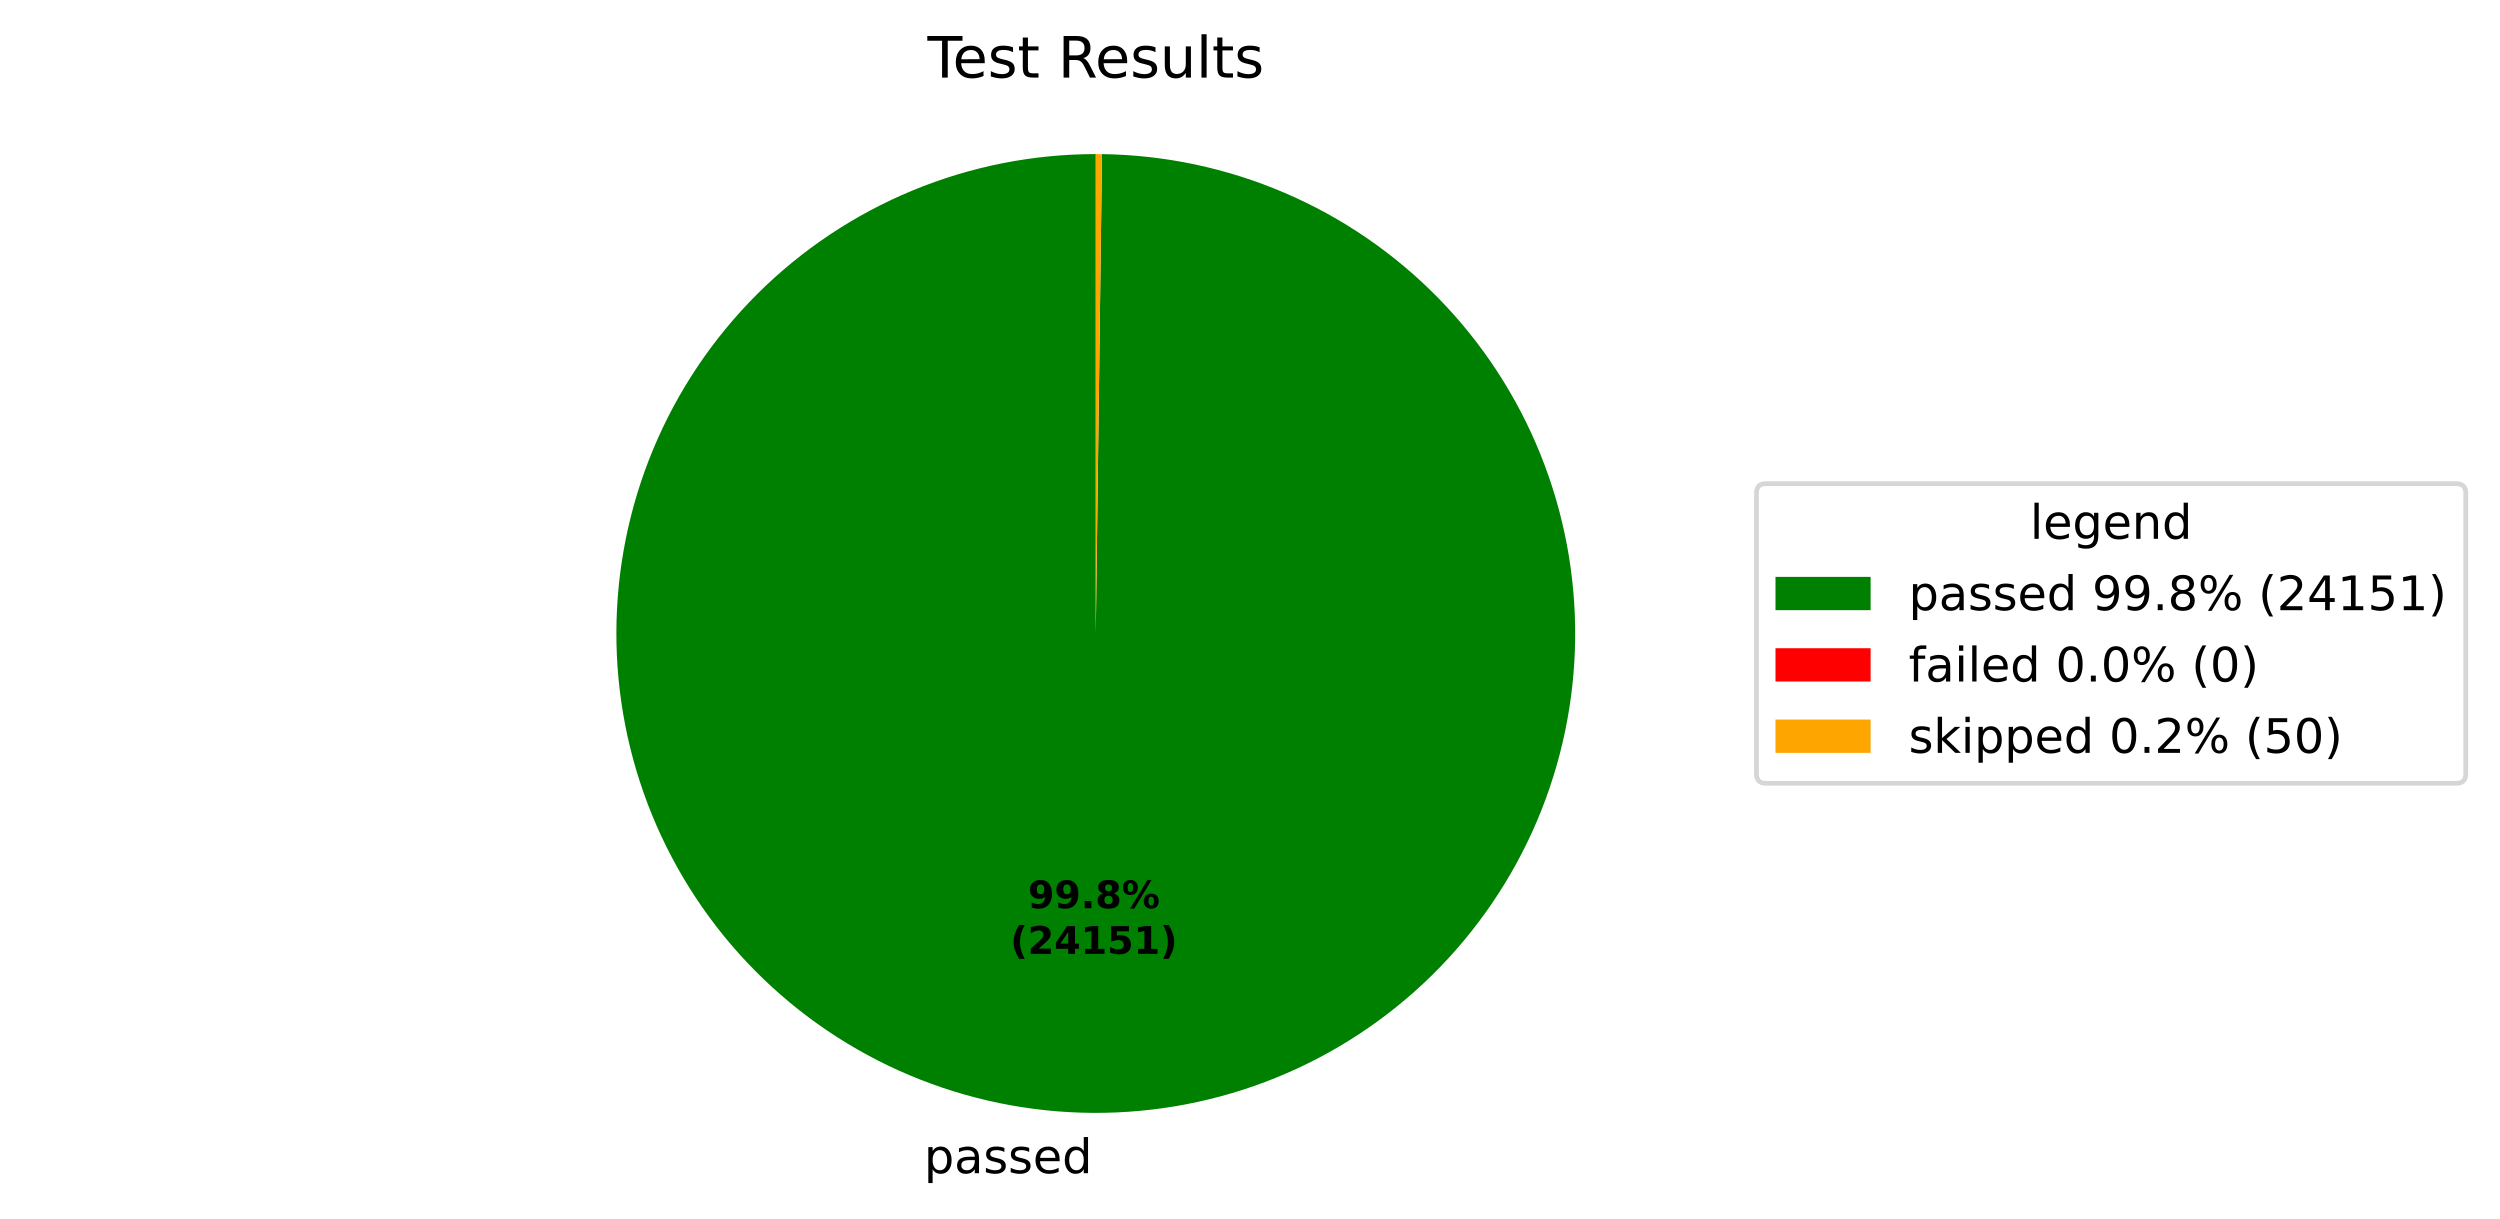
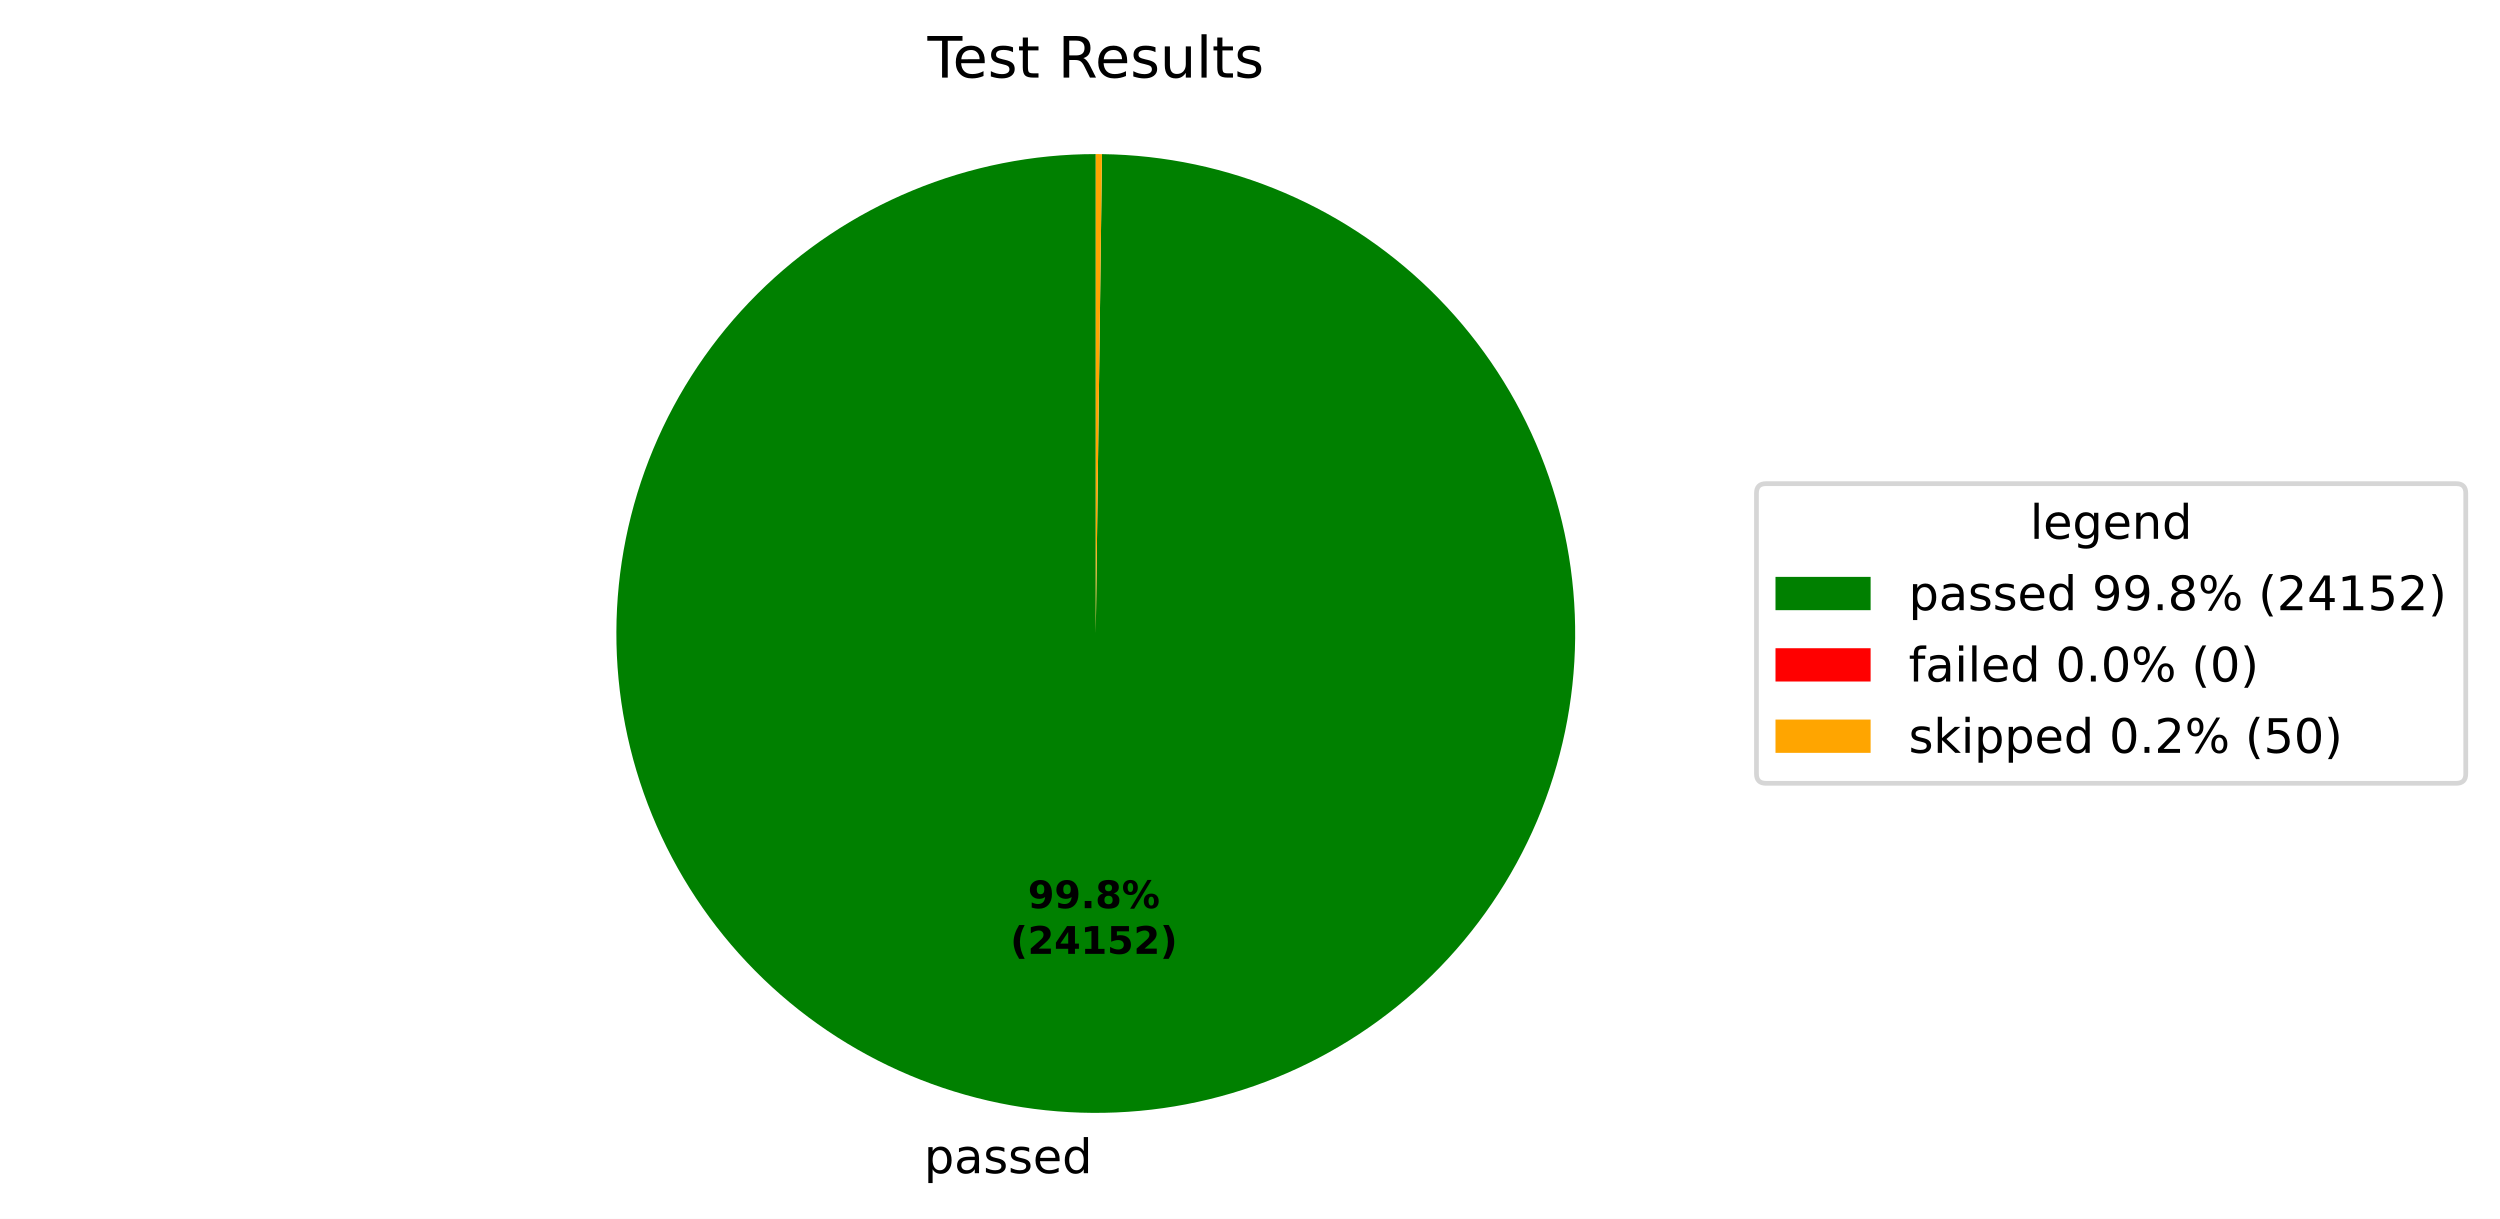
<svg xmlns="http://www.w3.org/2000/svg" xmlns:xlink="http://www.w3.org/1999/xlink" width="525.656pt" height="256.276pt" viewBox="0 0 525.656 256.276" version="1.1">
  <defs>
    <style type="text/css">*{stroke-linejoin: round; stroke-linecap: butt}</style>
  </defs>
  <g id="figure_1">
    <g id="patch_1">
      <path d="M 0 256.276  L 525.656 256.276  L 525.656 0  L 0 0  z " style="fill: #ffffff" />
    </g>
    <g id="axes_1">
      <g id="patch_2">
-         <path d="M 230.4 32.398  C 217.191 32.398 204.109 34.995 191.901 40.04  C 179.693 45.085 168.595 52.481 159.239 61.806  C 149.884 71.131 142.452 82.206 137.367 94.397  C 132.282 106.589 129.643 119.662 129.601 132.871  C 129.558 146.08 132.112 159.17 137.117 171.395  C 142.123 183.619 149.483 194.741 158.778 204.127  C 168.072 213.512 179.122 220.98 191.297 226.105  C 203.472 231.229 216.537 233.91 229.746 233.996  C 242.955 234.082 256.053 231.57 268.293 226.604  C 280.534 221.639 291.68 214.315 301.096 205.05  C 310.512 195.786 318.015 184.76 323.179 172.602  C 328.343 160.444 331.067 147.388 331.195 134.179  C 331.324 120.971 328.855 107.865 323.929 95.608  C 319.003 83.351 311.715 72.182 302.481 62.736  C 293.248 53.29 282.246 45.751 270.105 40.547  C 257.963 35.344 244.917 32.578 231.708 32.407  L 230.4 133.198  z " style="fill: #008000" />
+         <path d="M 230.4 32.398  C 217.191 32.398 204.109 34.995 191.901 40.04  C 179.693 45.085 168.595 52.481 159.239 61.806  C 149.884 71.132 142.452 82.206 137.367 94.397  C 132.282 106.589 129.643 119.662 129.601 132.871  C 129.558 146.08 132.112 159.17 137.117 171.395  C 142.123 183.619 149.483 194.741 158.778 204.127  C 168.072 213.513 179.122 220.98 191.297 226.105  C 203.472 231.229 216.537 233.91 229.746 233.996  C 242.955 234.082 256.053 231.57 268.293 226.604  C 280.534 221.639 291.68 214.315 301.096 205.05  C 310.512 195.786 318.015 184.76 323.179 172.602  C 328.343 160.444 331.067 147.388 331.195 134.179  C 331.324 120.971 328.855 107.865 323.929 95.608  C 319.003 83.351 311.715 72.182 302.481 62.736  C 293.248 53.29 282.246 45.751 270.105 40.547  C 257.963 35.344 244.917 32.578 231.708 32.407  L 230.4 133.198  z " style="fill: #008000" />
      </g>
      <g id="patch_3">
        <path d="M 231.708 32.407  C 231.708 32.407 231.708 32.407 231.708 32.407  L 230.4 133.198  z " style="fill: #ff0000" />
      </g>
      <g id="patch_4">
        <path d="M 231.708 32.407  C 231.49 32.404 231.272 32.402 231.054 32.4  C 230.836 32.399 230.618 32.398 230.4 32.398  L 230.4 133.198  z " style="fill: #ffa500" />
      </g>
      <g id="matplotlib.axis_1" />
      <g id="matplotlib.axis_2" />
      <g id="text_1">
-         <g transform="translate(194.2834 246.6738) scale(0.1 -0.1)">
+         <g transform="translate(194.2835 246.6738) scale(0.1 -0.1)">
          <defs>
            <path id="DejaVuSans-53" d="M 1159 525  L 1159 -1331  L 581 -1331  L 581 3500  L 1159 3500  L 1159 2969  Q 1341 3281 1617 3432  Q 1894 3584 2278 3584  Q 2916 3584 3314 3078  Q 3713 2572 3713 1747  Q 3713 922 3314 415  Q 2916 -91 2278 -91  Q 1894 -91 1617 61  Q 1341 213 1159 525  z M 3116 1747  Q 3116 2381 2855 2742  Q 2594 3103 2138 3103  Q 1681 3103 1420 2742  Q 1159 2381 1159 1747  Q 1159 1113 1420 752  Q 1681 391 2138 391  Q 2594 391 2855 752  Q 3116 1113 3116 1747  z " transform="scale(0.015625)" />
            <path id="DejaVuSans-44" d="M 2194 1759  Q 1497 1759 1228 1600  Q 959 1441 959 1056  Q 959 750 1161 570  Q 1363 391 1709 391  Q 2188 391 2477 730  Q 2766 1069 2766 1631  L 2766 1759  L 2194 1759  z M 3341 1997  L 3341 0  L 2766 0  L 2766 531  Q 2569 213 2275 61  Q 1981 -91 1556 -91  Q 1019 -91 701 211  Q 384 513 384 1019  Q 384 1609 779 1909  Q 1175 2209 1959 2209  L 2766 2209  L 2766 2266  Q 2766 2663 2505 2880  Q 2244 3097 1772 3097  Q 1472 3097 1187 3025  Q 903 2953 641 2809  L 641 3341  Q 956 3463 1253 3523  Q 1550 3584 1831 3584  Q 2591 3584 2966 3190  Q 3341 2797 3341 1997  z " transform="scale(0.015625)" />
            <path id="DejaVuSans-56" d="M 2834 3397  L 2834 2853  Q 2591 2978 2328 3040  Q 2066 3103 1784 3103  Q 1356 3103 1142 2972  Q 928 2841 928 2578  Q 928 2378 1081 2264  Q 1234 2150 1697 2047  L 1894 2003  Q 2506 1872 2764 1633  Q 3022 1394 3022 966  Q 3022 478 2636 193  Q 2250 -91 1575 -91  Q 1294 -91 989 -36  Q 684 19 347 128  L 347 722  Q 666 556 975 473  Q 1284 391 1588 391  Q 1994 391 2212 530  Q 2431 669 2431 922  Q 2431 1156 2273 1281  Q 2116 1406 1581 1522  L 1381 1569  Q 847 1681 609 1914  Q 372 2147 372 2553  Q 372 3047 722 3315  Q 1072 3584 1716 3584  Q 2034 3584 2315 3537  Q 2597 3491 2834 3397  z " transform="scale(0.015625)" />
            <path id="DejaVuSans-48" d="M 3597 1894  L 3597 1613  L 953 1613  Q 991 1019 1311 708  Q 1631 397 2203 397  Q 2534 397 2845 478  Q 3156 559 3463 722  L 3463 178  Q 3153 47 2828 -22  Q 2503 -91 2169 -91  Q 1331 -91 842 396  Q 353 884 353 1716  Q 353 2575 817 3079  Q 1281 3584 2069 3584  Q 2775 3584 3186 3129  Q 3597 2675 3597 1894  z M 3022 2063  Q 3016 2534 2758 2815  Q 2500 3097 2075 3097  Q 1594 3097 1305 2825  Q 1016 2553 972 2059  L 3022 2063  z " transform="scale(0.015625)" />
            <path id="DejaVuSans-47" d="M 2906 2969  L 2906 4863  L 3481 4863  L 3481 0  L 2906 0  L 2906 525  Q 2725 213 2448 61  Q 2172 -91 1784 -91  Q 1150 -91 751 415  Q 353 922 353 1747  Q 353 2572 751 3078  Q 1150 3584 1784 3584  Q 2172 3584 2448 3432  Q 2725 3281 2906 2969  z M 947 1747  Q 947 1113 1208 752  Q 1469 391 1925 391  Q 2381 391 2643 752  Q 2906 1113 2906 1747  Q 2906 2381 2643 2742  Q 2381 3103 1925 3103  Q 1469 3103 1208 2742  Q 947 2381 947 1747  z " transform="scale(0.015625)" />
          </defs>
          <use xlink:href="#DejaVuSans-53" />
          <use xlink:href="#DejaVuSans-44" transform="translate(63.48438 0)" />
          <use xlink:href="#DejaVuSans-56" transform="translate(124.7656 0)" />
          <use xlink:href="#DejaVuSans-56" transform="translate(176.8594 0)" />
          <use xlink:href="#DejaVuSans-48" transform="translate(228.9531 0)" />
          <use xlink:href="#DejaVuSans-47" transform="translate(290.4844 0)" />
        </g>
      </g>
      <g id="text_2">
        <g transform="translate(216.1306 190.9542) scale(0.08 -0.08)">
          <defs>
            <path id="DejaVuSans-Bold-1c" d="M 641 103  L 641 966  Q 928 831 1190 764  Q 1453 697 1709 697  Q 2247 697 2547 995  Q 2847 1294 2900 1881  Q 2688 1725 2447 1647  Q 2206 1569 1925 1569  Q 1209 1569 770 1986  Q 331 2403 331 3084  Q 331 3838 820 4291  Q 1309 4744 2131 4744  Q 3044 4744 3544 4128  Q 4044 3513 4044 2388  Q 4044 1231 3459 570  Q 2875 -91 1856 -91  Q 1528 -91 1228 -42  Q 928 6 641 103  z M 2125 2350  Q 2441 2350 2600 2554  Q 2759 2759 2759 3169  Q 2759 3575 2600 3781  Q 2441 3988 2125 3988  Q 1809 3988 1650 3781  Q 1491 3575 1491 3169  Q 1491 2759 1650 2554  Q 1809 2350 2125 2350  z " transform="scale(0.015625)" />
            <path id="DejaVuSans-Bold-11" d="M 653 1209  L 1778 1209  L 1778 0  L 653 0  L 653 1209  z " transform="scale(0.015625)" />
            <path id="DejaVuSans-Bold-1b" d="M 2228 2088  Q 1891 2088 1709 1903  Q 1528 1719 1528 1375  Q 1528 1031 1709 848  Q 1891 666 2228 666  Q 2563 666 2741 848  Q 2919 1031 2919 1375  Q 2919 1722 2741 1905  Q 2563 2088 2228 2088  z M 1350 2484  Q 925 2613 709 2878  Q 494 3144 494 3541  Q 494 4131 934 4440  Q 1375 4750 2228 4750  Q 3075 4750 3515 4442  Q 3956 4134 3956 3541  Q 3956 3144 3739 2878  Q 3522 2613 3097 2484  Q 3572 2353 3814 2058  Q 4056 1763 4056 1313  Q 4056 619 3595 264  Q 3134 -91 2228 -91  Q 1319 -91 855 264  Q 391 619 391 1313  Q 391 1763 633 2058  Q 875 2353 1350 2484  z M 1631 3419  Q 1631 3141 1786 2991  Q 1941 2841 2228 2841  Q 2509 2841 2662 2991  Q 2816 3141 2816 3419  Q 2816 3697 2662 3845  Q 2509 3994 2228 3994  Q 1941 3994 1786 3844  Q 1631 3694 1631 3419  z " transform="scale(0.015625)" />
            <path id="DejaVuSans-Bold-8" d="M 4959 1925  Q 4738 1925 4616 1733  Q 4494 1541 4494 1184  Q 4494 825 4614 633  Q 4734 441 4959 441  Q 5184 441 5303 633  Q 5422 825 5422 1184  Q 5422 1541 5301 1733  Q 5181 1925 4959 1925  z M 4959 2450  Q 5541 2450 5875 2112  Q 6209 1775 6209 1184  Q 6209 594 5875 251  Q 5541 -91 4959 -91  Q 4378 -91 4042 251  Q 3706 594 3706 1184  Q 3706 1772 4042 2111  Q 4378 2450 4959 2450  z M 2094 -91  L 1403 -91  L 4319 4750  L 5013 4750  L 2094 -91  z M 1453 4750  Q 2034 4750 2367 4411  Q 2700 4072 2700 3481  Q 2700 2891 2367 2550  Q 2034 2209 1453 2209  Q 872 2209 539 2550  Q 206 2891 206 3481  Q 206 4072 539 4411  Q 872 4750 1453 4750  z M 1453 4225  Q 1228 4225 1106 4031  Q 984 3838 984 3481  Q 984 3122 1106 2926  Q 1228 2731 1453 2731  Q 1678 2731 1798 2926  Q 1919 3122 1919 3481  Q 1919 3838 1797 4031  Q 1675 4225 1453 4225  z " transform="scale(0.015625)" />
          </defs>
          <use xlink:href="#DejaVuSans-Bold-1c" />
          <use xlink:href="#DejaVuSans-Bold-1c" transform="translate(69.57812 0)" />
          <use xlink:href="#DejaVuSans-Bold-11" transform="translate(139.1562 0)" />
          <use xlink:href="#DejaVuSans-Bold-1b" transform="translate(177.1406 0)" />
          <use xlink:href="#DejaVuSans-Bold-8" transform="translate(246.7188 0)" />
        </g>
        <g transform="translate(212.4356 200.5558) scale(0.08 -0.08)">
          <defs>
            <path id="DejaVuSans-Bold-b" d="M 2413 -844  L 1484 -844  Q 1006 -72 778 623  Q 550 1319 550 2003  Q 550 2688 779 3389  Q 1009 4091 1484 4856  L 2413 4856  Q 2013 4116 1813 3408  Q 1613 2700 1613 2009  Q 1613 1319 1811 609  Q 2009 -100 2413 -844  z " transform="scale(0.015625)" />
            <path id="DejaVuSans-Bold-15" d="M 1844 884  L 3897 884  L 3897 0  L 506 0  L 506 884  L 2209 2388  Q 2438 2594 2547 2791  Q 2656 2988 2656 3200  Q 2656 3528 2436 3728  Q 2216 3928 1850 3928  Q 1569 3928 1234 3808  Q 900 3688 519 3450  L 519 4475  Q 925 4609 1322 4679  Q 1719 4750 2100 4750  Q 2938 4750 3402 4381  Q 3866 4013 3866 3353  Q 3866 2972 3669 2642  Q 3472 2313 2841 1759  L 1844 884  z " transform="scale(0.015625)" />
            <path id="DejaVuSans-Bold-17" d="M 2356 3675  L 1038 1722  L 2356 1722  L 2356 3675  z M 2156 4666  L 3494 4666  L 3494 1722  L 4159 1722  L 4159 850  L 3494 850  L 3494 0  L 2356 0  L 2356 850  L 288 850  L 288 1881  L 2156 4666  z " transform="scale(0.015625)" />
            <path id="DejaVuSans-Bold-14" d="M 750 831  L 1813 831  L 1813 3847  L 722 3622  L 722 4441  L 1806 4666  L 2950 4666  L 2950 831  L 4013 831  L 4013 0  L 750 0  L 750 831  z " transform="scale(0.015625)" />
            <path id="DejaVuSans-Bold-18" d="M 678 4666  L 3669 4666  L 3669 3781  L 1638 3781  L 1638 3059  Q 1775 3097 1914 3117  Q 2053 3138 2203 3138  Q 3056 3138 3531 2711  Q 4006 2284 4006 1522  Q 4006 766 3489 337  Q 2972 -91 2053 -91  Q 1656 -91 1267 -14  Q 878 63 494 219  L 494 1166  Q 875 947 1217 837  Q 1559 728 1863 728  Q 2300 728 2551 942  Q 2803 1156 2803 1522  Q 2803 1891 2551 2103  Q 2300 2316 1863 2316  Q 1603 2316 1309 2248  Q 1016 2181 678 2041  L 678 4666  z " transform="scale(0.015625)" />
            <path id="DejaVuSans-Bold-c" d="M 513 -844  Q 913 -100 1113 609  Q 1313 1319 1313 2009  Q 1313 2700 1113 3408  Q 913 4116 513 4856  L 1441 4856  Q 1916 4091 2145 3389  Q 2375 2688 2375 2003  Q 2375 1319 2147 623  Q 1919 -72 1441 -844  L 513 -844  z " transform="scale(0.015625)" />
          </defs>
          <use xlink:href="#DejaVuSans-Bold-b" />
          <use xlink:href="#DejaVuSans-Bold-15" transform="translate(45.70312 0)" />
          <use xlink:href="#DejaVuSans-Bold-17" transform="translate(115.2812 0)" />
          <use xlink:href="#DejaVuSans-Bold-14" transform="translate(184.8594 0)" />
          <use xlink:href="#DejaVuSans-Bold-18" transform="translate(254.4375 0)" />
-           <use xlink:href="#DejaVuSans-Bold-14" transform="translate(324.0156 0)" />
+           <use xlink:href="#DejaVuSans-Bold-15" transform="translate(324.0156 0)" />
          <use xlink:href="#DejaVuSans-Bold-c" transform="translate(393.5938 0)" />
        </g>
      </g>
      <g id="text_3">
        <g transform="translate(195.0131 16.31812) scale(0.12 -0.12)">
          <defs>
            <path id="DejaVuSans-37" d="M -19 4666  L 3928 4666  L 3928 4134  L 2272 4134  L 2272 0  L 1638 0  L 1638 4134  L -19 4134  L -19 4666  z " transform="scale(0.015625)" />
            <path id="DejaVuSans-57" d="M 1172 4494  L 1172 3500  L 2356 3500  L 2356 3053  L 1172 3053  L 1172 1153  Q 1172 725 1289 603  Q 1406 481 1766 481  L 2356 481  L 2356 0  L 1766 0  Q 1100 0 847 248  Q 594 497 594 1153  L 594 3053  L 172 3053  L 172 3500  L 594 3500  L 594 4494  L 1172 4494  z " transform="scale(0.015625)" />
            <path id="DejaVuSans-3" transform="scale(0.015625)" />
            <path id="DejaVuSans-35" d="M 2841 2188  Q 3044 2119 3236 1894  Q 3428 1669 3622 1275  L 4263 0  L 3584 0  L 2988 1197  Q 2756 1666 2539 1819  Q 2322 1972 1947 1972  L 1259 1972  L 1259 0  L 628 0  L 628 4666  L 2053 4666  Q 2853 4666 3247 4331  Q 3641 3997 3641 3322  Q 3641 2881 3436 2590  Q 3231 2300 2841 2188  z M 1259 4147  L 1259 2491  L 2053 2491  Q 2509 2491 2742 2702  Q 2975 2913 2975 3322  Q 2975 3731 2742 3939  Q 2509 4147 2053 4147  L 1259 4147  z " transform="scale(0.015625)" />
            <path id="DejaVuSans-58" d="M 544 1381  L 544 3500  L 1119 3500  L 1119 1403  Q 1119 906 1312 657  Q 1506 409 1894 409  Q 2359 409 2629 706  Q 2900 1003 2900 1516  L 2900 3500  L 3475 3500  L 3475 0  L 2900 0  L 2900 538  Q 2691 219 2414 64  Q 2138 -91 1772 -91  Q 1169 -91 856 284  Q 544 659 544 1381  z M 1991 3584  L 1991 3584  z " transform="scale(0.015625)" />
            <path id="DejaVuSans-4f" d="M 603 4863  L 1178 4863  L 1178 0  L 603 0  L 603 4863  z " transform="scale(0.015625)" />
          </defs>
          <use xlink:href="#DejaVuSans-37" />
          <use xlink:href="#DejaVuSans-48" transform="translate(44.09375 0)" />
          <use xlink:href="#DejaVuSans-56" transform="translate(105.625 0)" />
          <use xlink:href="#DejaVuSans-57" transform="translate(157.7188 0)" />
          <use xlink:href="#DejaVuSans-3" transform="translate(196.9219 0)" />
          <use xlink:href="#DejaVuSans-35" transform="translate(228.7031 0)" />
          <use xlink:href="#DejaVuSans-48" transform="translate(293.7031 0)" />
          <use xlink:href="#DejaVuSans-56" transform="translate(355.2344 0)" />
          <use xlink:href="#DejaVuSans-58" transform="translate(407.3281 0)" />
          <use xlink:href="#DejaVuSans-4f" transform="translate(470.7031 0)" />
          <use xlink:href="#DejaVuSans-57" transform="translate(498.4844 0)" />
          <use xlink:href="#DejaVuSans-56" transform="translate(537.6875 0)" />
        </g>
      </g>
      <g id="legend_1">
        <g id="patch_5">
          <path d="M 371.32 164.7  L 516.456 164.7  Q 518.456 164.7 518.456 162.7  L 518.456 103.697  Q 518.456 101.697 516.456 101.697  L 371.32 101.697  Q 369.32 101.697 369.32 103.697  L 369.32 162.7  Q 369.32 164.7 371.32 164.7  z " style="fill: #ffffff; opacity: 0.8; stroke: #cccccc; stroke-linejoin: miter" />
        </g>
        <g id="text_4">
          <g transform="translate(426.8286 113.295) scale(0.1 -0.1)">
            <defs>
              <path id="DejaVuSans-4a" d="M 2906 1791  Q 2906 2416 2648 2759  Q 2391 3103 1925 3103  Q 1463 3103 1205 2759  Q 947 2416 947 1791  Q 947 1169 1205 825  Q 1463 481 1925 481  Q 2391 481 2648 825  Q 2906 1169 2906 1791  z M 3481 434  Q 3481 -459 3084 -895  Q 2688 -1331 1869 -1331  Q 1566 -1331 1297 -1286  Q 1028 -1241 775 -1147  L 775 -588  Q 1028 -725 1275 -790  Q 1522 -856 1778 -856  Q 2344 -856 2625 -561  Q 2906 -266 2906 331  L 2906 616  Q 2728 306 2450 153  Q 2172 0 1784 0  Q 1141 0 747 490  Q 353 981 353 1791  Q 353 2603 747 3093  Q 1141 3584 1784 3584  Q 2172 3584 2450 3431  Q 2728 3278 2906 2969  L 2906 3500  L 3481 3500  L 3481 434  z " transform="scale(0.015625)" />
              <path id="DejaVuSans-51" d="M 3513 2113  L 3513 0  L 2938 0  L 2938 2094  Q 2938 2591 2744 2837  Q 2550 3084 2163 3084  Q 1697 3084 1428 2787  Q 1159 2491 1159 1978  L 1159 0  L 581 0  L 581 3500  L 1159 3500  L 1159 2956  Q 1366 3272 1645 3428  Q 1925 3584 2291 3584  Q 2894 3584 3203 3211  Q 3513 2838 3513 2113  z " transform="scale(0.015625)" />
            </defs>
            <use xlink:href="#DejaVuSans-4f" />
            <use xlink:href="#DejaVuSans-48" transform="translate(27.78125 0)" />
            <use xlink:href="#DejaVuSans-4a" transform="translate(89.3125 0)" />
            <use xlink:href="#DejaVuSans-48" transform="translate(152.7969 0)" />
            <use xlink:href="#DejaVuSans-51" transform="translate(214.3281 0)" />
            <use xlink:href="#DejaVuSans-47" transform="translate(277.7031 0)" />
          </g>
        </g>
        <g id="patch_6">
          <path d="M 373.32 128.296  L 393.32 128.296  L 393.32 121.296  L 373.32 121.296  z " style="fill: #008000" />
        </g>
        <g id="text_5">
          <g transform="translate(401.32 128.2958) scale(0.1 -0.1)">
            <defs>
              <path id="DejaVuSans-1c" d="M 703 97  L 703 672  Q 941 559 1184 500  Q 1428 441 1663 441  Q 2288 441 2617 861  Q 2947 1281 2994 2138  Q 2813 1869 2534 1725  Q 2256 1581 1919 1581  Q 1219 1581 811 2004  Q 403 2428 403 3163  Q 403 3881 828 4315  Q 1253 4750 1959 4750  Q 2769 4750 3195 4129  Q 3622 3509 3622 2328  Q 3622 1225 3098 567  Q 2575 -91 1691 -91  Q 1453 -91 1209 -44  Q 966 3 703 97  z M 1959 2075  Q 2384 2075 2632 2365  Q 2881 2656 2881 3163  Q 2881 3666 2632 3958  Q 2384 4250 1959 4250  Q 1534 4250 1286 3958  Q 1038 3666 1038 3163  Q 1038 2656 1286 2365  Q 1534 2075 1959 2075  z " transform="scale(0.015625)" />
              <path id="DejaVuSans-11" d="M 684 794  L 1344 794  L 1344 0  L 684 0  L 684 794  z " transform="scale(0.015625)" />
              <path id="DejaVuSans-1b" d="M 2034 2216  Q 1584 2216 1326 1975  Q 1069 1734 1069 1313  Q 1069 891 1326 650  Q 1584 409 2034 409  Q 2484 409 2743 651  Q 3003 894 3003 1313  Q 3003 1734 2745 1975  Q 2488 2216 2034 2216  z M 1403 2484  Q 997 2584 770 2862  Q 544 3141 544 3541  Q 544 4100 942 4425  Q 1341 4750 2034 4750  Q 2731 4750 3128 4425  Q 3525 4100 3525 3541  Q 3525 3141 3298 2862  Q 3072 2584 2669 2484  Q 3125 2378 3379 2068  Q 3634 1759 3634 1313  Q 3634 634 3220 271  Q 2806 -91 2034 -91  Q 1263 -91 848 271  Q 434 634 434 1313  Q 434 1759 690 2068  Q 947 2378 1403 2484  z M 1172 3481  Q 1172 3119 1398 2916  Q 1625 2713 2034 2713  Q 2441 2713 2670 2916  Q 2900 3119 2900 3481  Q 2900 3844 2670 4047  Q 2441 4250 2034 4250  Q 1625 4250 1398 4047  Q 1172 3844 1172 3481  z " transform="scale(0.015625)" />
              <path id="DejaVuSans-8" d="M 4653 2053  Q 4381 2053 4226 1822  Q 4072 1591 4072 1178  Q 4072 772 4226 539  Q 4381 306 4653 306  Q 4919 306 5073 539  Q 5228 772 5228 1178  Q 5228 1588 5073 1820  Q 4919 2053 4653 2053  z M 4653 2450  Q 5147 2450 5437 2106  Q 5728 1763 5728 1178  Q 5728 594 5436 251  Q 5144 -91 4653 -91  Q 4153 -91 3862 251  Q 3572 594 3572 1178  Q 3572 1766 3864 2108  Q 4156 2450 4653 2450  z M 1428 4353  Q 1159 4353 1004 4120  Q 850 3888 850 3481  Q 850 3069 1003 2837  Q 1156 2606 1428 2606  Q 1700 2606 1854 2837  Q 2009 3069 2009 3481  Q 2009 3884 1853 4118  Q 1697 4353 1428 4353  z M 4250 4750  L 4750 4750  L 1831 -91  L 1331 -91  L 4250 4750  z M 1428 4750  Q 1922 4750 2215 4408  Q 2509 4066 2509 3481  Q 2509 2891 2217 2550  Q 1925 2209 1428 2209  Q 931 2209 642 2551  Q 353 2894 353 3481  Q 353 4063 643 4406  Q 934 4750 1428 4750  z " transform="scale(0.015625)" />
              <path id="DejaVuSans-b" d="M 1984 4856  Q 1566 4138 1362 3434  Q 1159 2731 1159 2009  Q 1159 1288 1364 580  Q 1569 -128 1984 -844  L 1484 -844  Q 1016 -109 783 600  Q 550 1309 550 2009  Q 550 2706 781 3412  Q 1013 4119 1484 4856  L 1984 4856  z " transform="scale(0.015625)" />
              <path id="DejaVuSans-15" d="M 1228 531  L 3431 531  L 3431 0  L 469 0  L 469 531  Q 828 903 1448 1529  Q 2069 2156 2228 2338  Q 2531 2678 2651 2914  Q 2772 3150 2772 3378  Q 2772 3750 2511 3984  Q 2250 4219 1831 4219  Q 1534 4219 1204 4116  Q 875 4013 500 3803  L 500 4441  Q 881 4594 1212 4672  Q 1544 4750 1819 4750  Q 2544 4750 2975 4387  Q 3406 4025 3406 3419  Q 3406 3131 3298 2873  Q 3191 2616 2906 2266  Q 2828 2175 2409 1742  Q 1991 1309 1228 531  z " transform="scale(0.015625)" />
              <path id="DejaVuSans-17" d="M 2419 4116  L 825 1625  L 2419 1625  L 2419 4116  z M 2253 4666  L 3047 4666  L 3047 1625  L 3713 1625  L 3713 1100  L 3047 1100  L 3047 0  L 2419 0  L 2419 1100  L 313 1100  L 313 1709  L 2253 4666  z " transform="scale(0.015625)" />
              <path id="DejaVuSans-14" d="M 794 531  L 1825 531  L 1825 4091  L 703 3866  L 703 4441  L 1819 4666  L 2450 4666  L 2450 531  L 3481 531  L 3481 0  L 794 0  L 794 531  z " transform="scale(0.015625)" />
              <path id="DejaVuSans-18" d="M 691 4666  L 3169 4666  L 3169 4134  L 1269 4134  L 1269 2991  Q 1406 3038 1543 3061  Q 1681 3084 1819 3084  Q 2600 3084 3056 2656  Q 3513 2228 3513 1497  Q 3513 744 3044 326  Q 2575 -91 1722 -91  Q 1428 -91 1123 -41  Q 819 9 494 109  L 494 744  Q 775 591 1075 516  Q 1375 441 1709 441  Q 2250 441 2565 725  Q 2881 1009 2881 1497  Q 2881 1984 2565 2268  Q 2250 2553 1709 2553  Q 1456 2553 1204 2497  Q 953 2441 691 2322  L 691 4666  z " transform="scale(0.015625)" />
              <path id="DejaVuSans-c" d="M 513 4856  L 1013 4856  Q 1481 4119 1714 3412  Q 1947 2706 1947 2009  Q 1947 1309 1714 600  Q 1481 -109 1013 -844  L 513 -844  Q 928 -128 1133 580  Q 1338 1288 1338 2009  Q 1338 2731 1133 3434  Q 928 4138 513 4856  z " transform="scale(0.015625)" />
            </defs>
            <use xlink:href="#DejaVuSans-53" />
            <use xlink:href="#DejaVuSans-44" transform="translate(63.48438 0)" />
            <use xlink:href="#DejaVuSans-56" transform="translate(124.7656 0)" />
            <use xlink:href="#DejaVuSans-56" transform="translate(176.8594 0)" />
            <use xlink:href="#DejaVuSans-48" transform="translate(228.9531 0)" />
            <use xlink:href="#DejaVuSans-47" transform="translate(290.4844 0)" />
            <use xlink:href="#DejaVuSans-3" transform="translate(353.9688 0)" />
            <use xlink:href="#DejaVuSans-1c" transform="translate(385.75 0)" />
            <use xlink:href="#DejaVuSans-1c" transform="translate(449.375 0)" />
            <use xlink:href="#DejaVuSans-11" transform="translate(513 0)" />
            <use xlink:href="#DejaVuSans-1b" transform="translate(544.7812 0)" />
            <use xlink:href="#DejaVuSans-8" transform="translate(608.4062 0)" />
            <use xlink:href="#DejaVuSans-3" transform="translate(703.4219 0)" />
            <use xlink:href="#DejaVuSans-b" transform="translate(735.2031 0)" />
            <use xlink:href="#DejaVuSans-15" transform="translate(774.2188 0)" />
            <use xlink:href="#DejaVuSans-17" transform="translate(837.8438 0)" />
            <use xlink:href="#DejaVuSans-14" transform="translate(901.4688 0)" />
            <use xlink:href="#DejaVuSans-18" transform="translate(965.0938 0)" />
-             <use xlink:href="#DejaVuSans-14" transform="translate(1028.719 0)" />
+             <use xlink:href="#DejaVuSans-15" transform="translate(1028.719 0)" />
            <use xlink:href="#DejaVuSans-c" transform="translate(1092.344 0)" />
          </g>
        </g>
        <g id="patch_7">
          <path d="M 373.32 143.297  L 393.32 143.297  L 393.32 136.297  L 373.32 136.297  z " style="fill: #ff0000" />
        </g>
        <g id="text_6">
          <g transform="translate(401.32 143.2966) scale(0.1 -0.1)">
            <defs>
              <path id="DejaVuSans-49" d="M 2375 4863  L 2375 4384  L 1825 4384  Q 1516 4384 1395 4259  Q 1275 4134 1275 3809  L 1275 3500  L 2222 3500  L 2222 3053  L 1275 3053  L 1275 0  L 697 0  L 697 3053  L 147 3053  L 147 3500  L 697 3500  L 697 3744  Q 697 4328 969 4595  Q 1241 4863 1831 4863  L 2375 4863  z " transform="scale(0.015625)" />
              <path id="DejaVuSans-4c" d="M 603 3500  L 1178 3500  L 1178 0  L 603 0  L 603 3500  z M 603 4863  L 1178 4863  L 1178 4134  L 603 4134  L 603 4863  z " transform="scale(0.015625)" />
              <path id="DejaVuSans-13" d="M 2034 4250  Q 1547 4250 1301 3770  Q 1056 3291 1056 2328  Q 1056 1369 1301 889  Q 1547 409 2034 409  Q 2525 409 2770 889  Q 3016 1369 3016 2328  Q 3016 3291 2770 3770  Q 2525 4250 2034 4250  z M 2034 4750  Q 2819 4750 3233 4129  Q 3647 3509 3647 2328  Q 3647 1150 3233 529  Q 2819 -91 2034 -91  Q 1250 -91 836 529  Q 422 1150 422 2328  Q 422 3509 836 4129  Q 1250 4750 2034 4750  z " transform="scale(0.015625)" />
            </defs>
            <use xlink:href="#DejaVuSans-49" />
            <use xlink:href="#DejaVuSans-44" transform="translate(35.20312 0)" />
            <use xlink:href="#DejaVuSans-4c" transform="translate(96.48438 0)" />
            <use xlink:href="#DejaVuSans-4f" transform="translate(124.2656 0)" />
            <use xlink:href="#DejaVuSans-48" transform="translate(152.0469 0)" />
            <use xlink:href="#DejaVuSans-47" transform="translate(213.5781 0)" />
            <use xlink:href="#DejaVuSans-3" transform="translate(277.0625 0)" />
            <use xlink:href="#DejaVuSans-13" transform="translate(308.8438 0)" />
            <use xlink:href="#DejaVuSans-11" transform="translate(372.4688 0)" />
            <use xlink:href="#DejaVuSans-13" transform="translate(404.25 0)" />
            <use xlink:href="#DejaVuSans-8" transform="translate(467.875 0)" />
            <use xlink:href="#DejaVuSans-3" transform="translate(562.8906 0)" />
            <use xlink:href="#DejaVuSans-b" transform="translate(594.6719 0)" />
            <use xlink:href="#DejaVuSans-13" transform="translate(633.6875 0)" />
            <use xlink:href="#DejaVuSans-c" transform="translate(697.3125 0)" />
          </g>
        </g>
        <g id="patch_8">
          <path d="M 373.32 158.297  L 393.32 158.297  L 393.32 151.297  L 373.32 151.297  z " style="fill: #ffa500" />
        </g>
        <g id="text_7">
          <g transform="translate(401.32 158.2973) scale(0.1 -0.1)">
            <defs>
              <path id="DejaVuSans-4e" d="M 581 4863  L 1159 4863  L 1159 1991  L 2875 3500  L 3609 3500  L 1753 1863  L 3688 0  L 2938 0  L 1159 1709  L 1159 0  L 581 0  L 581 4863  z " transform="scale(0.015625)" />
            </defs>
            <use xlink:href="#DejaVuSans-56" />
            <use xlink:href="#DejaVuSans-4e" transform="translate(52.09375 0)" />
            <use xlink:href="#DejaVuSans-4c" transform="translate(110 0)" />
            <use xlink:href="#DejaVuSans-53" transform="translate(137.7812 0)" />
            <use xlink:href="#DejaVuSans-53" transform="translate(201.2656 0)" />
            <use xlink:href="#DejaVuSans-48" transform="translate(264.75 0)" />
            <use xlink:href="#DejaVuSans-47" transform="translate(326.2812 0)" />
            <use xlink:href="#DejaVuSans-3" transform="translate(389.7656 0)" />
            <use xlink:href="#DejaVuSans-13" transform="translate(421.5469 0)" />
            <use xlink:href="#DejaVuSans-11" transform="translate(485.1719 0)" />
            <use xlink:href="#DejaVuSans-15" transform="translate(516.9531 0)" />
            <use xlink:href="#DejaVuSans-8" transform="translate(580.5781 0)" />
            <use xlink:href="#DejaVuSans-3" transform="translate(675.5938 0)" />
            <use xlink:href="#DejaVuSans-b" transform="translate(707.375 0)" />
            <use xlink:href="#DejaVuSans-18" transform="translate(746.3906 0)" />
            <use xlink:href="#DejaVuSans-13" transform="translate(810.0156 0)" />
            <use xlink:href="#DejaVuSans-c" transform="translate(873.6406 0)" />
          </g>
        </g>
      </g>
    </g>
  </g>
</svg>
